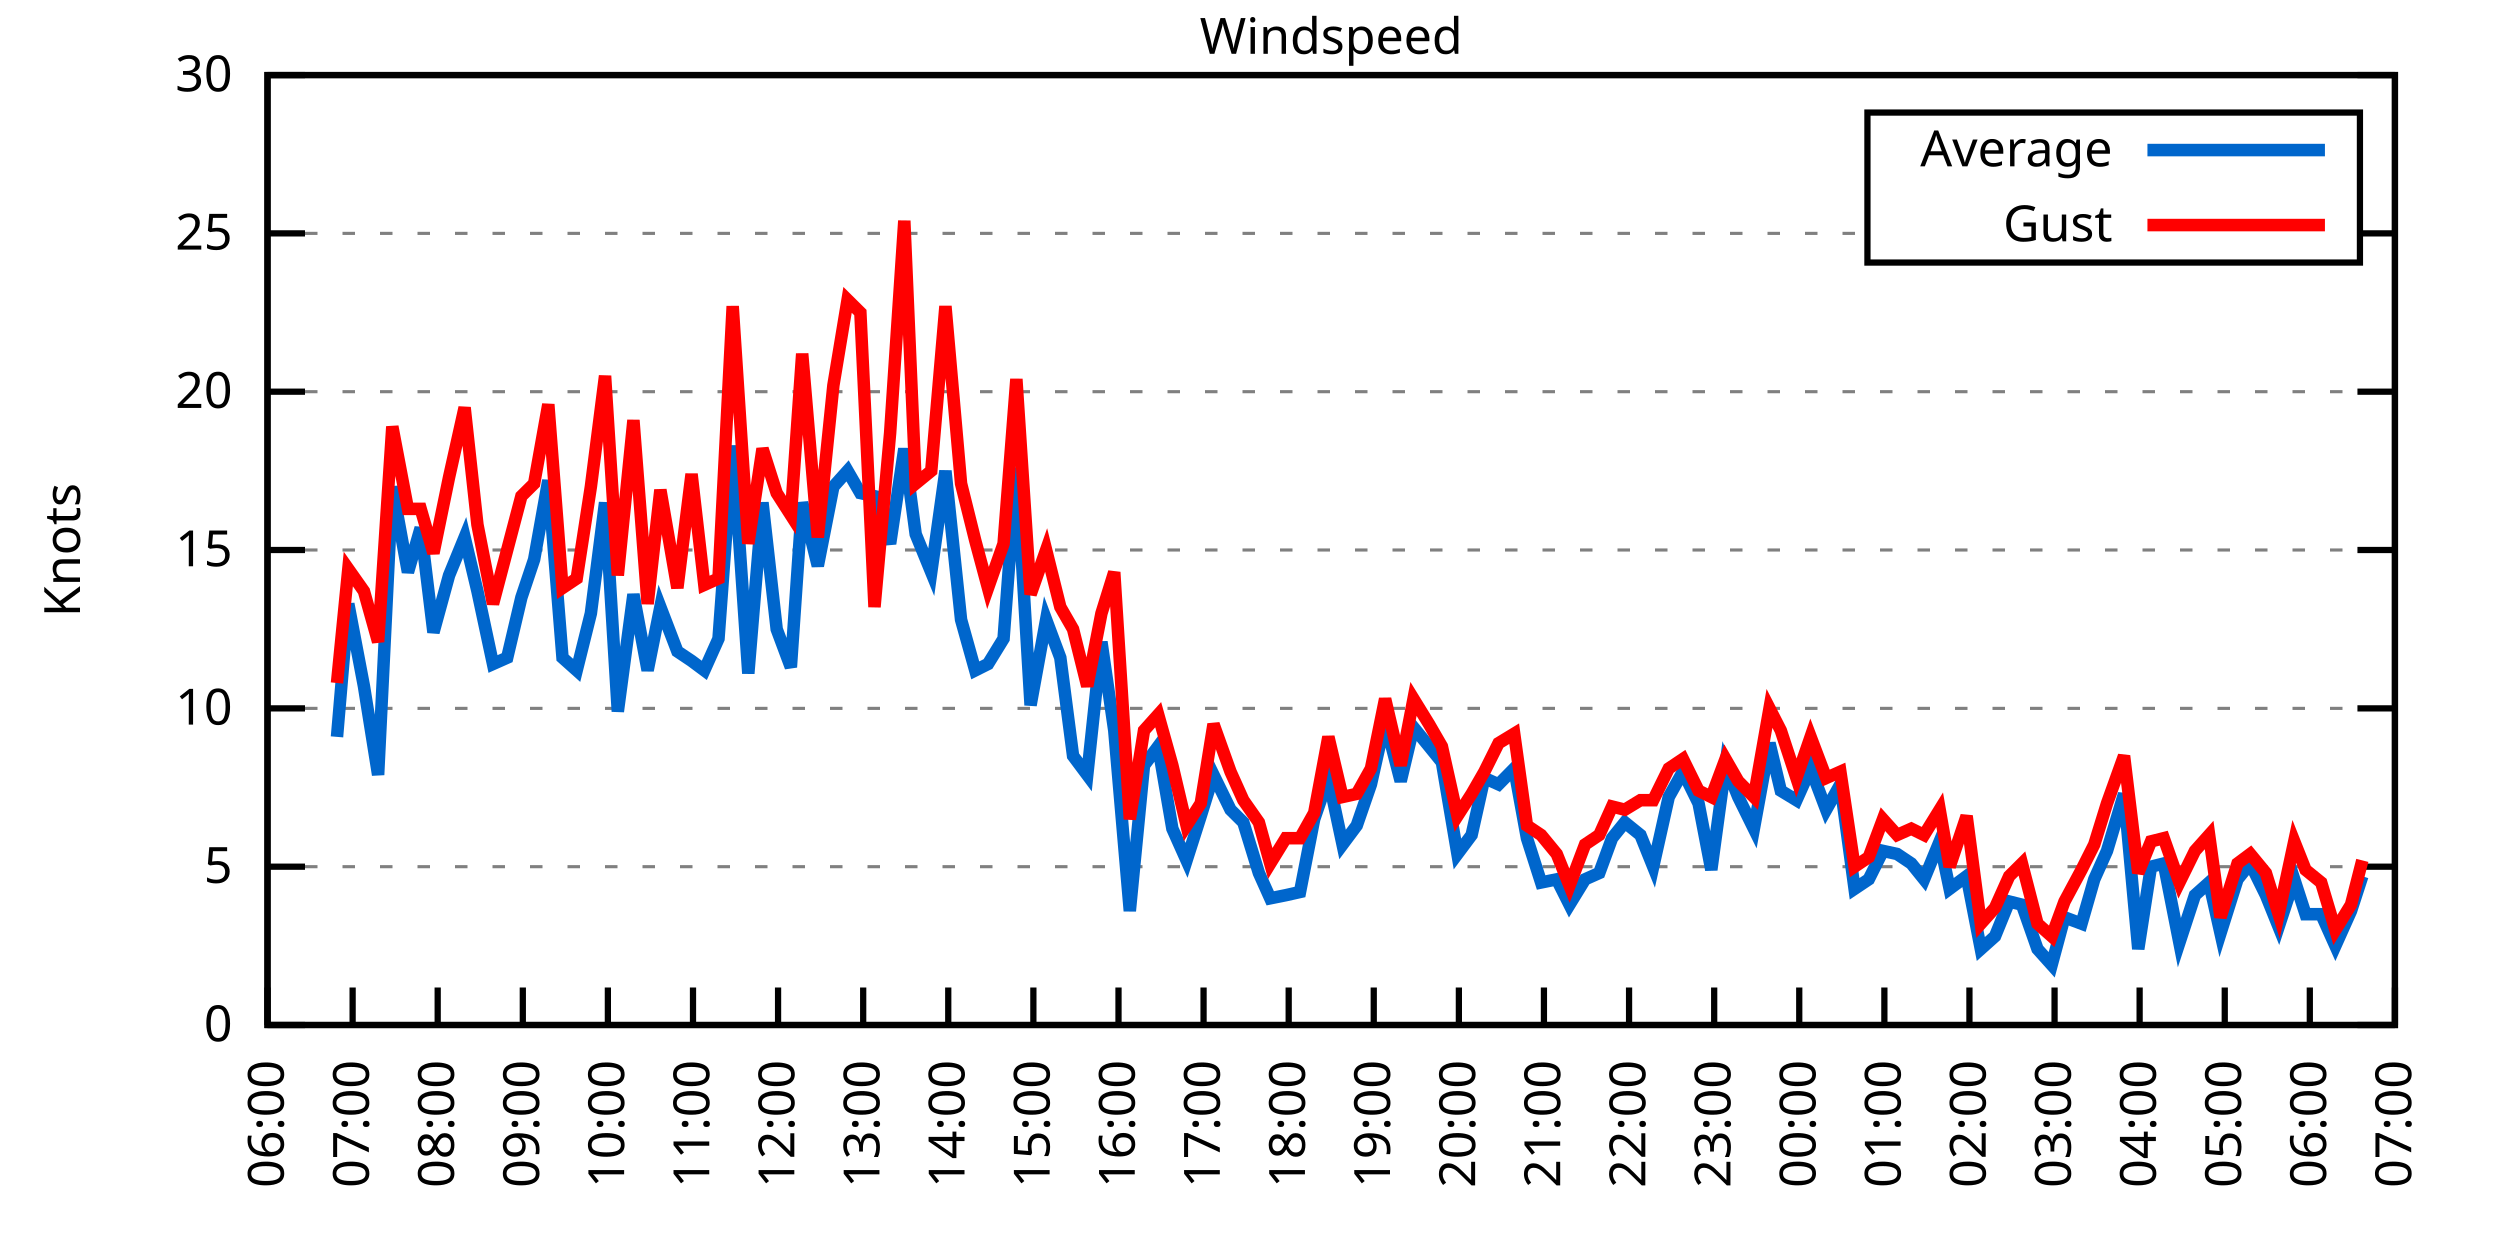
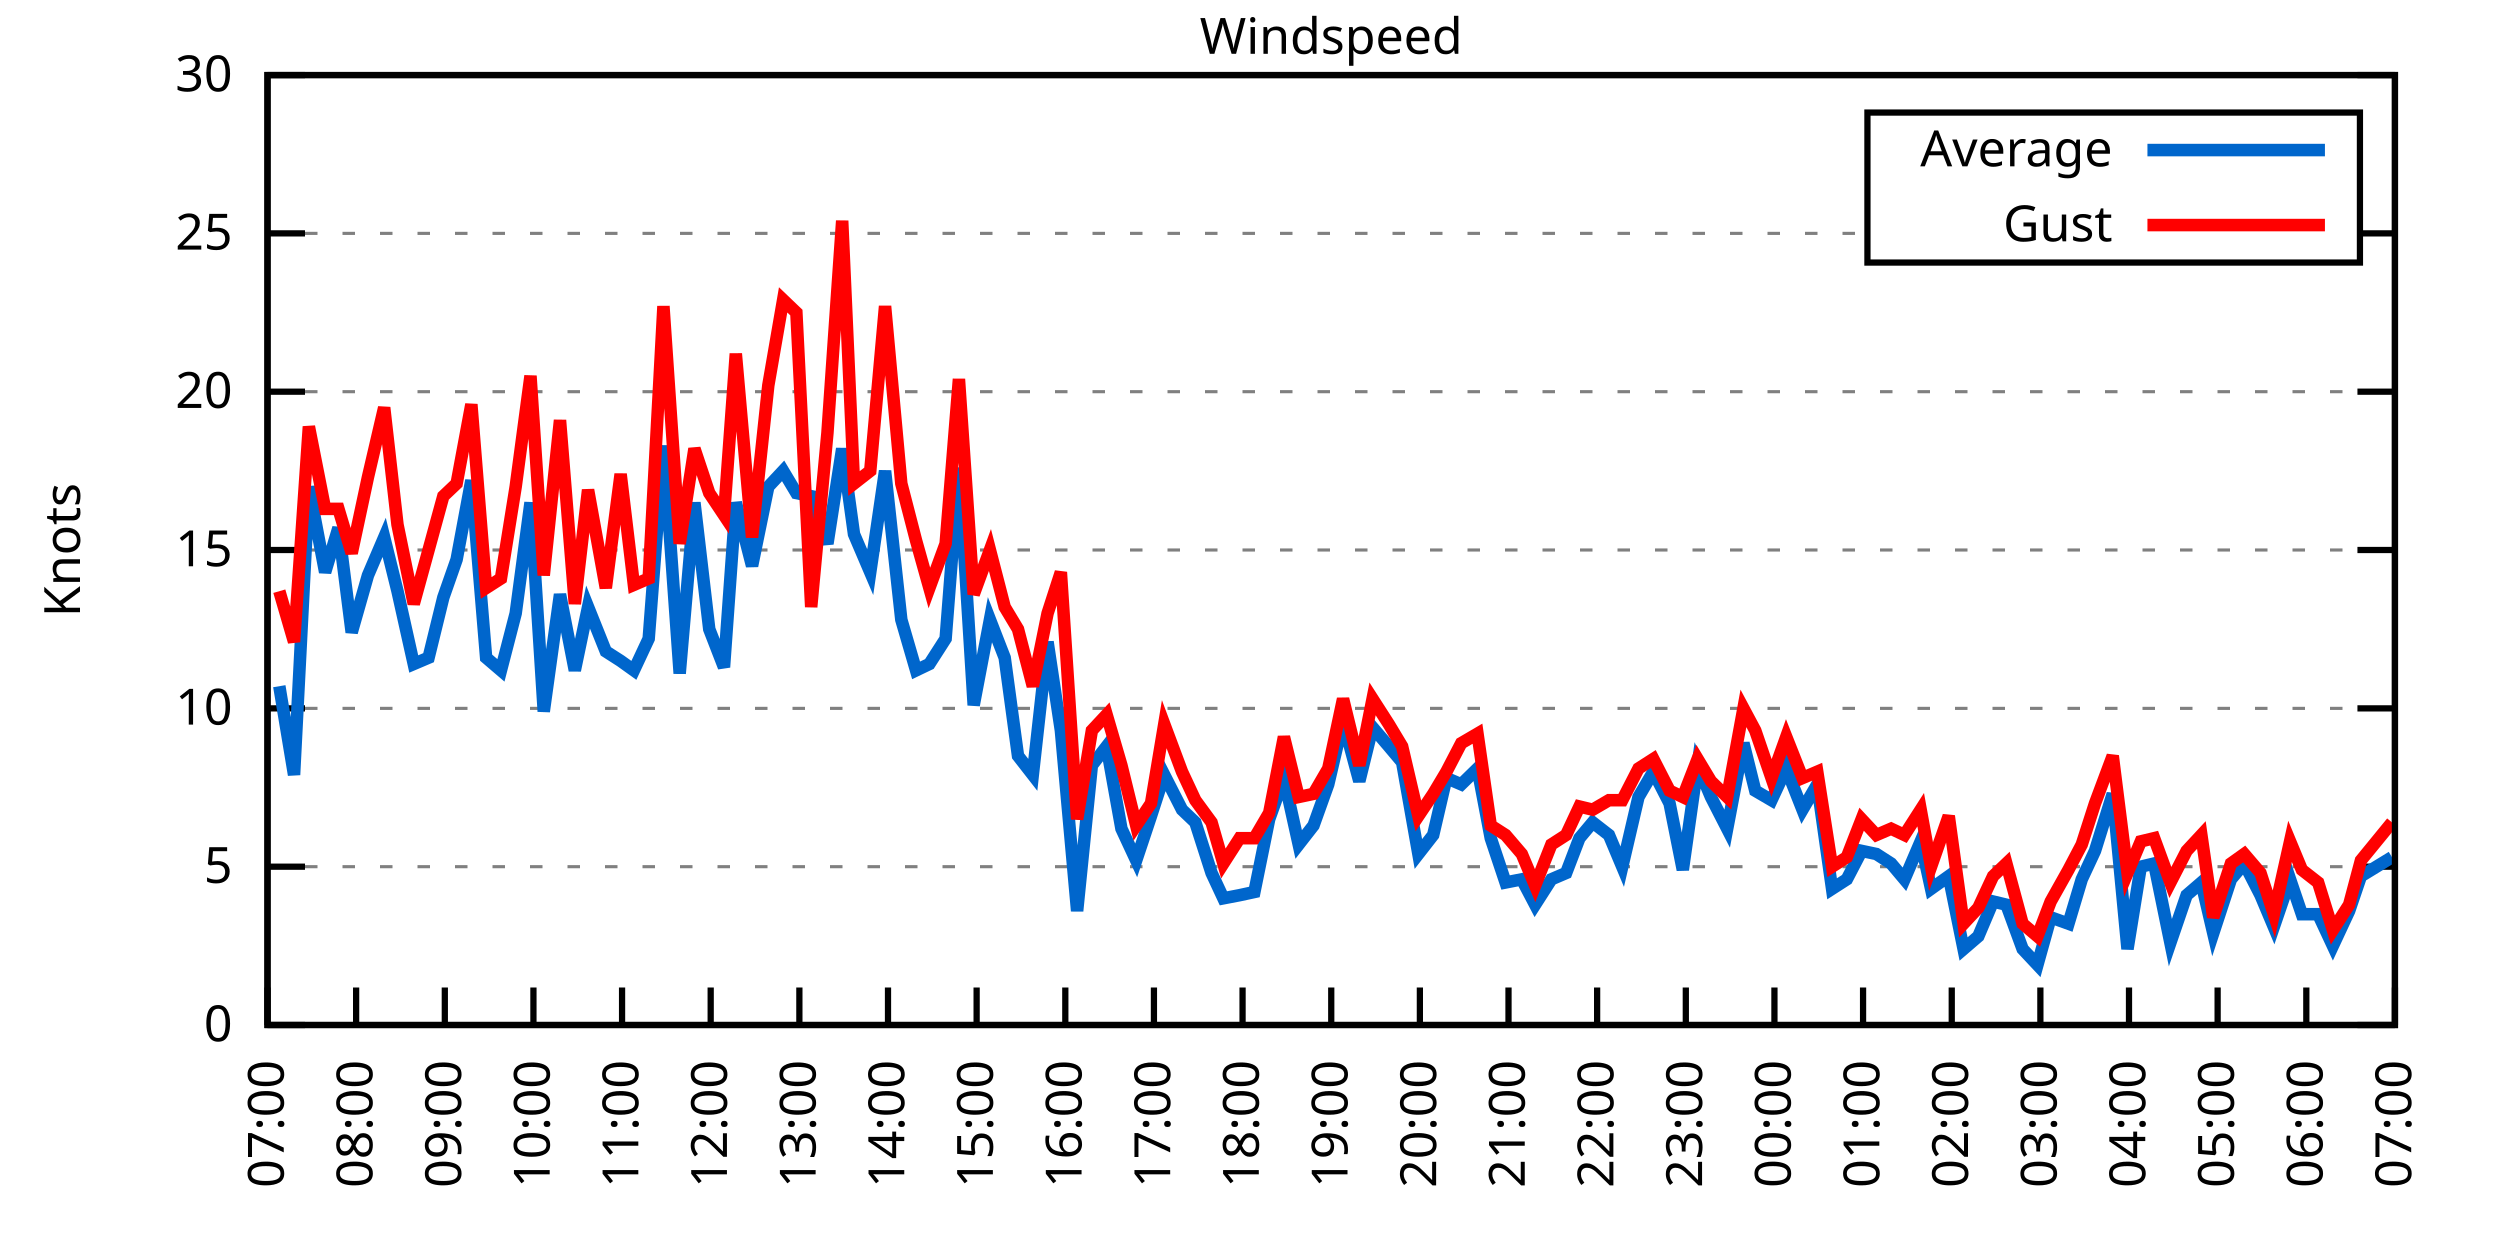
<svg xmlns="http://www.w3.org/2000/svg" xmlns:xlink="http://www.w3.org/1999/xlink" width="400" height="200" viewBox="0 0 400 200">
  <g id="gnuplot_canvas">
    <rect x="0" y="0" width="400" height="200" fill="none" />
    <defs>
      <circle id="gpDot" r="0.5" stroke-width="0.5" stroke="currentColor" />
      <path id="gpPt0" stroke-width="0.333" stroke="currentColor" d="M-1,0 h2 M0,-1 v2" />
      <path id="gpPt1" stroke-width="0.333" stroke="currentColor" d="M-1,-1 L1,1 M1,-1 L-1,1" />
      <path id="gpPt2" stroke-width="0.333" stroke="currentColor" d="M-1,0 L1,0 M0,-1 L0,1 M-1,-1 L1,1 M-1,1 L1,-1" />
      <rect id="gpPt3" stroke-width="0.333" stroke="currentColor" x="-1" y="-1" width="2" height="2" />
      <rect id="gpPt4" stroke-width="0.333" stroke="currentColor" fill="currentColor" x="-1" y="-1" width="2" height="2" />
      <circle id="gpPt5" stroke-width="0.333" stroke="currentColor" cx="0" cy="0" r="1" />
      <use xlink:href="#gpPt5" id="gpPt6" fill="currentColor" stroke="none" />
      <path id="gpPt7" stroke-width="0.333" stroke="currentColor" d="M0,-1.33 L-1.33,0.67 L1.33,0.67 z" />
      <use xlink:href="#gpPt7" id="gpPt8" fill="currentColor" stroke="none" />
      <use xlink:href="#gpPt7" id="gpPt9" stroke="currentColor" transform="rotate(180)" />
      <use xlink:href="#gpPt9" id="gpPt10" fill="currentColor" stroke="none" />
      <use xlink:href="#gpPt3" id="gpPt11" stroke="currentColor" transform="rotate(45)" />
      <use xlink:href="#gpPt11" id="gpPt12" fill="currentColor" stroke="none" />
      <path id="gpPt13" stroke-width="0.333" stroke="currentColor" d="M0,1.330 L1.265,0.411 L0.782,-1.067 L-0.782,-1.076 L-1.265,0.411 z" />
      <use xlink:href="#gpPt13" id="gpPt14" fill="currentColor" stroke="none" />
      <filter id="textbox" filterUnits="objectBoundingBox" x="0" y="0" height="1" width="1">
        <feFlood flood-color="white" flood-opacity="1" result="bgnd" />
        <feComposite in="SourceGraphic" in2="bgnd" operator="atop" />
      </filter>
      <filter id="greybox" filterUnits="objectBoundingBox" x="0" y="0" height="1" width="1">
        <feFlood flood-color="lightgrey" flood-opacity="1" result="grey" />
        <feComposite in="SourceGraphic" in2="grey" operator="atop" />
      </filter>
    </defs>
    <g fill="none" color="white" stroke="currentColor" stroke-width="1.00" stroke-linecap="butt" stroke-linejoin="miter">
</g>
    <g fill="none" color="black" stroke="currentColor" stroke-width="1.00" stroke-linecap="butt" stroke-linejoin="miter">
      <g stroke="none" shape-rendering="crispEdges">
        <polygon fill="rgb(255, 255, 255)" points="42.80,164.00 383.18,164.00 383.18,12.02 42.80,12.02 " />
      </g>
    </g>
    <g fill="none" color="black" stroke="currentColor" stroke-width="1.00" stroke-linecap="butt" stroke-linejoin="miter">
</g>
    <g fill="none" color="black" stroke="black" stroke-width="0.50" stroke-linecap="butt" stroke-linejoin="miter">
</g>
    <g fill="none" color="gray" stroke="currentColor" stroke-width="0.50" stroke-linecap="butt" stroke-linejoin="miter">
      <path stroke="gray" stroke-dasharray="2,4" class="gridline" d="M42.80,164.00 L383.19,164.00  " />
    </g>
    <g fill="none" color="gray" stroke="gray" stroke-width="1.00" stroke-linecap="butt" stroke-linejoin="miter">
</g>
    <g fill="none" color="black" stroke="currentColor" stroke-width="1.00" stroke-linecap="butt" stroke-linejoin="miter">
      <path stroke="black" d="M42.80,164.00 L48.80,164.00 M383.19,164.00 L377.19,164.00  " />
      <g transform="translate(37.20,166.60)" stroke="none" fill="black" font-family="Sans" font-size="8.00" text-anchor="end">
        <text>
          <tspan font-family="Sans"> 0</tspan>
        </text>
      </g>
    </g>
    <g fill="none" color="black" stroke="currentColor" stroke-width="1.00" stroke-linecap="butt" stroke-linejoin="miter">
</g>
    <g fill="none" color="black" stroke="black" stroke-width="0.50" stroke-linecap="butt" stroke-linejoin="miter">
</g>
    <g fill="none" color="gray" stroke="currentColor" stroke-width="0.50" stroke-linecap="butt" stroke-linejoin="miter">
      <path stroke="gray" stroke-dasharray="2,4" class="gridline" d="M42.80,138.67 L383.19,138.67  " />
    </g>
    <g fill="none" color="gray" stroke="gray" stroke-width="1.00" stroke-linecap="butt" stroke-linejoin="miter">
</g>
    <g fill="none" color="black" stroke="currentColor" stroke-width="1.00" stroke-linecap="butt" stroke-linejoin="miter">
      <path stroke="black" d="M42.80,138.67 L48.80,138.67 M383.19,138.67 L377.19,138.67  " />
      <g transform="translate(37.20,141.27)" stroke="none" fill="black" font-family="Sans" font-size="8.00" text-anchor="end">
        <text>
          <tspan font-family="Sans"> 5</tspan>
        </text>
      </g>
    </g>
    <g fill="none" color="black" stroke="currentColor" stroke-width="1.00" stroke-linecap="butt" stroke-linejoin="miter">
</g>
    <g fill="none" color="black" stroke="black" stroke-width="0.50" stroke-linecap="butt" stroke-linejoin="miter">
</g>
    <g fill="none" color="gray" stroke="currentColor" stroke-width="0.50" stroke-linecap="butt" stroke-linejoin="miter">
      <path stroke="gray" stroke-dasharray="2,4" class="gridline" d="M42.80,113.34 L383.19,113.34  " />
    </g>
    <g fill="none" color="gray" stroke="gray" stroke-width="1.00" stroke-linecap="butt" stroke-linejoin="miter">
</g>
    <g fill="none" color="black" stroke="currentColor" stroke-width="1.00" stroke-linecap="butt" stroke-linejoin="miter">
      <path stroke="black" d="M42.80,113.34 L48.80,113.34 M383.19,113.34 L377.19,113.34  " />
      <g transform="translate(37.20,115.94)" stroke="none" fill="black" font-family="Sans" font-size="8.00" text-anchor="end">
        <text>
          <tspan font-family="Sans"> 10</tspan>
        </text>
      </g>
    </g>
    <g fill="none" color="black" stroke="currentColor" stroke-width="1.00" stroke-linecap="butt" stroke-linejoin="miter">
</g>
    <g fill="none" color="black" stroke="black" stroke-width="0.50" stroke-linecap="butt" stroke-linejoin="miter">
</g>
    <g fill="none" color="gray" stroke="currentColor" stroke-width="0.50" stroke-linecap="butt" stroke-linejoin="miter">
      <path stroke="gray" stroke-dasharray="2,4" class="gridline" d="M42.80,88.00 L383.19,88.00  " />
    </g>
    <g fill="none" color="gray" stroke="gray" stroke-width="1.00" stroke-linecap="butt" stroke-linejoin="miter">
</g>
    <g fill="none" color="black" stroke="currentColor" stroke-width="1.00" stroke-linecap="butt" stroke-linejoin="miter">
      <path stroke="black" d="M42.80,88.00 L48.80,88.00 M383.19,88.00 L377.19,88.00  " />
      <g transform="translate(37.20,90.60)" stroke="none" fill="black" font-family="Sans" font-size="8.00" text-anchor="end">
        <text>
          <tspan font-family="Sans"> 15</tspan>
        </text>
      </g>
    </g>
    <g fill="none" color="black" stroke="currentColor" stroke-width="1.00" stroke-linecap="butt" stroke-linejoin="miter">
</g>
    <g fill="none" color="black" stroke="black" stroke-width="0.50" stroke-linecap="butt" stroke-linejoin="miter">
</g>
    <g fill="none" color="gray" stroke="currentColor" stroke-width="0.50" stroke-linecap="butt" stroke-linejoin="miter">
      <path stroke="gray" stroke-dasharray="2,4" class="gridline" d="M42.80,62.67 L383.19,62.67  " />
    </g>
    <g fill="none" color="gray" stroke="gray" stroke-width="1.00" stroke-linecap="butt" stroke-linejoin="miter">
</g>
    <g fill="none" color="black" stroke="currentColor" stroke-width="1.00" stroke-linecap="butt" stroke-linejoin="miter">
      <path stroke="black" d="M42.80,62.67 L48.80,62.67 M383.19,62.67 L377.19,62.67  " />
      <g transform="translate(37.20,65.27)" stroke="none" fill="black" font-family="Sans" font-size="8.00" text-anchor="end">
        <text>
          <tspan font-family="Sans"> 20</tspan>
        </text>
      </g>
    </g>
    <g fill="none" color="black" stroke="currentColor" stroke-width="1.00" stroke-linecap="butt" stroke-linejoin="miter">
</g>
    <g fill="none" color="black" stroke="black" stroke-width="0.50" stroke-linecap="butt" stroke-linejoin="miter">
</g>
    <g fill="none" color="gray" stroke="currentColor" stroke-width="0.50" stroke-linecap="butt" stroke-linejoin="miter">
      <path stroke="gray" stroke-dasharray="2,4" class="gridline" d="M42.80,37.34 L298.79,37.34 M377.59,37.34 L383.19,37.34  " />
    </g>
    <g fill="none" color="gray" stroke="gray" stroke-width="1.00" stroke-linecap="butt" stroke-linejoin="miter">
</g>
    <g fill="none" color="black" stroke="currentColor" stroke-width="1.00" stroke-linecap="butt" stroke-linejoin="miter">
      <path stroke="black" d="M42.80,37.34 L48.80,37.34 M383.19,37.34 L377.19,37.34  " />
      <g transform="translate(37.20,39.94)" stroke="none" fill="black" font-family="Sans" font-size="8.00" text-anchor="end">
        <text>
          <tspan font-family="Sans"> 25</tspan>
        </text>
      </g>
    </g>
    <g fill="none" color="black" stroke="currentColor" stroke-width="1.00" stroke-linecap="butt" stroke-linejoin="miter">
</g>
    <g fill="none" color="black" stroke="black" stroke-width="0.50" stroke-linecap="butt" stroke-linejoin="miter">
</g>
    <g fill="none" color="gray" stroke="currentColor" stroke-width="0.50" stroke-linecap="butt" stroke-linejoin="miter">
      <path stroke="gray" stroke-dasharray="2,4" class="gridline" d="M42.80,12.01 L383.19,12.01  " />
    </g>
    <g fill="none" color="gray" stroke="gray" stroke-width="1.00" stroke-linecap="butt" stroke-linejoin="miter">
</g>
    <g fill="none" color="black" stroke="currentColor" stroke-width="1.00" stroke-linecap="butt" stroke-linejoin="miter">
      <path stroke="black" d="M42.80,12.01 L48.80,12.01 M383.19,12.01 L377.19,12.01  " />
      <g transform="translate(37.20,14.61)" stroke="none" fill="black" font-family="Sans" font-size="8.00" text-anchor="end">
        <text>
          <tspan font-family="Sans"> 30</tspan>
        </text>
      </g>
    </g>
    <g fill="none" color="black" stroke="currentColor" stroke-width="1.00" stroke-linecap="butt" stroke-linejoin="miter">
      <path stroke="black" d="M42.80,164.00 L42.80,158.00  " />
      <g transform="translate(45.40,169.60) rotate(270.00)" stroke="none" fill="black" font-family="Sans" font-size="8.00" text-anchor="end">
        <text>
-           <tspan font-family="Sans">06:00</tspan>
-         </text>
-       </g>
-     </g>
-     <g fill="none" color="black" stroke="currentColor" stroke-width="1.00" stroke-linecap="butt" stroke-linejoin="miter">
-       <path stroke="black" d="M56.42,164.00 L56.42,158.00  " />
-       <g transform="translate(59.02,169.60) rotate(270.00)" stroke="none" fill="black" font-family="Sans" font-size="8.00" text-anchor="end">
-         <text>
          <tspan font-family="Sans">07:00</tspan>
        </text>
      </g>
    </g>
    <g fill="none" color="black" stroke="currentColor" stroke-width="1.00" stroke-linecap="butt" stroke-linejoin="miter">
-       <path stroke="black" d="M70.03,164.00 L70.03,158.00  " />
-       <g transform="translate(72.63,169.60) rotate(270.00)" stroke="none" fill="black" font-family="Sans" font-size="8.00" text-anchor="end">
+       <path stroke="black" d="M56.98,164.00 L56.98,158.00  " />
+       <g transform="translate(59.58,169.60) rotate(270.00)" stroke="none" fill="black" font-family="Sans" font-size="8.00" text-anchor="end">
        <text>
          <tspan font-family="Sans">08:00</tspan>
        </text>
      </g>
    </g>
    <g fill="none" color="black" stroke="currentColor" stroke-width="1.00" stroke-linecap="butt" stroke-linejoin="miter">
-       <path stroke="black" d="M83.65,164.00 L83.65,158.00  " />
-       <g transform="translate(86.25,169.60) rotate(270.00)" stroke="none" fill="black" font-family="Sans" font-size="8.00" text-anchor="end">
+       <path stroke="black" d="M71.17,164.00 L71.17,158.00  " />
+       <g transform="translate(73.77,169.60) rotate(270.00)" stroke="none" fill="black" font-family="Sans" font-size="8.00" text-anchor="end">
        <text>
          <tspan font-family="Sans">09:00</tspan>
        </text>
      </g>
    </g>
    <g fill="none" color="black" stroke="currentColor" stroke-width="1.00" stroke-linecap="butt" stroke-linejoin="miter">
-       <path stroke="black" d="M97.26,164.00 L97.26,158.00  " />
-       <g transform="translate(99.86,169.60) rotate(270.00)" stroke="none" fill="black" font-family="Sans" font-size="8.00" text-anchor="end">
+       <path stroke="black" d="M85.35,164.00 L85.35,158.00  " />
+       <g transform="translate(87.95,169.60) rotate(270.00)" stroke="none" fill="black" font-family="Sans" font-size="8.00" text-anchor="end">
        <text>
          <tspan font-family="Sans">10:00</tspan>
        </text>
      </g>
    </g>
    <g fill="none" color="black" stroke="currentColor" stroke-width="1.00" stroke-linecap="butt" stroke-linejoin="miter">
-       <path stroke="black" d="M110.88,164.00 L110.88,158.00  " />
-       <g transform="translate(113.48,169.60) rotate(270.00)" stroke="none" fill="black" font-family="Sans" font-size="8.00" text-anchor="end">
+       <path stroke="black" d="M99.53,164.00 L99.53,158.00  " />
+       <g transform="translate(102.13,169.60) rotate(270.00)" stroke="none" fill="black" font-family="Sans" font-size="8.00" text-anchor="end">
        <text>
          <tspan font-family="Sans">11:00</tspan>
        </text>
      </g>
    </g>
    <g fill="none" color="black" stroke="currentColor" stroke-width="1.00" stroke-linecap="butt" stroke-linejoin="miter">
-       <path stroke="black" d="M124.49,164.00 L124.49,158.00  " />
-       <g transform="translate(127.09,169.60) rotate(270.00)" stroke="none" fill="black" font-family="Sans" font-size="8.00" text-anchor="end">
+       <path stroke="black" d="M113.71,164.00 L113.71,158.00  " />
+       <g transform="translate(116.31,169.60) rotate(270.00)" stroke="none" fill="black" font-family="Sans" font-size="8.00" text-anchor="end">
        <text>
          <tspan font-family="Sans">12:00</tspan>
        </text>
      </g>
    </g>
    <g fill="none" color="black" stroke="currentColor" stroke-width="1.00" stroke-linecap="butt" stroke-linejoin="miter">
-       <path stroke="black" d="M138.11,164.00 L138.11,158.00  " />
-       <g transform="translate(140.71,169.60) rotate(270.00)" stroke="none" fill="black" font-family="Sans" font-size="8.00" text-anchor="end">
+       <path stroke="black" d="M127.90,164.00 L127.90,158.00  " />
+       <g transform="translate(130.50,169.60) rotate(270.00)" stroke="none" fill="black" font-family="Sans" font-size="8.00" text-anchor="end">
        <text>
          <tspan font-family="Sans">13:00</tspan>
        </text>
      </g>
    </g>
    <g fill="none" color="black" stroke="currentColor" stroke-width="1.00" stroke-linecap="butt" stroke-linejoin="miter">
-       <path stroke="black" d="M151.72,164.00 L151.72,158.00  " />
-       <g transform="translate(154.32,169.60) rotate(270.00)" stroke="none" fill="black" font-family="Sans" font-size="8.00" text-anchor="end">
+       <path stroke="black" d="M142.08,164.00 L142.08,158.00  " />
+       <g transform="translate(144.68,169.60) rotate(270.00)" stroke="none" fill="black" font-family="Sans" font-size="8.00" text-anchor="end">
        <text>
          <tspan font-family="Sans">14:00</tspan>
        </text>
      </g>
    </g>
    <g fill="none" color="black" stroke="currentColor" stroke-width="1.00" stroke-linecap="butt" stroke-linejoin="miter">
-       <path stroke="black" d="M165.34,164.00 L165.34,158.00  " />
-       <g transform="translate(167.94,169.60) rotate(270.00)" stroke="none" fill="black" font-family="Sans" font-size="8.00" text-anchor="end">
+       <path stroke="black" d="M156.26,164.00 L156.26,158.00  " />
+       <g transform="translate(158.86,169.60) rotate(270.00)" stroke="none" fill="black" font-family="Sans" font-size="8.00" text-anchor="end">
        <text>
          <tspan font-family="Sans">15:00</tspan>
        </text>
      </g>
    </g>
    <g fill="none" color="black" stroke="currentColor" stroke-width="1.00" stroke-linecap="butt" stroke-linejoin="miter">
-       <path stroke="black" d="M178.96,164.00 L178.96,158.00  " />
-       <g transform="translate(181.56,169.60) rotate(270.00)" stroke="none" fill="black" font-family="Sans" font-size="8.00" text-anchor="end">
+       <path stroke="black" d="M170.45,164.00 L170.45,158.00  " />
+       <g transform="translate(173.05,169.60) rotate(270.00)" stroke="none" fill="black" font-family="Sans" font-size="8.00" text-anchor="end">
        <text>
          <tspan font-family="Sans">16:00</tspan>
        </text>
      </g>
    </g>
    <g fill="none" color="black" stroke="currentColor" stroke-width="1.00" stroke-linecap="butt" stroke-linejoin="miter">
-       <path stroke="black" d="M192.57,164.00 L192.57,158.00  " />
-       <g transform="translate(195.17,169.60) rotate(270.00)" stroke="none" fill="black" font-family="Sans" font-size="8.00" text-anchor="end">
+       <path stroke="black" d="M184.63,164.00 L184.63,158.00  " />
+       <g transform="translate(187.23,169.60) rotate(270.00)" stroke="none" fill="black" font-family="Sans" font-size="8.00" text-anchor="end">
        <text>
          <tspan font-family="Sans">17:00</tspan>
        </text>
      </g>
    </g>
    <g fill="none" color="black" stroke="currentColor" stroke-width="1.00" stroke-linecap="butt" stroke-linejoin="miter">
-       <path stroke="black" d="M206.19,164.00 L206.19,158.00  " />
-       <g transform="translate(208.79,169.60) rotate(270.00)" stroke="none" fill="black" font-family="Sans" font-size="8.00" text-anchor="end">
+       <path stroke="black" d="M198.81,164.00 L198.81,158.00  " />
+       <g transform="translate(201.41,169.60) rotate(270.00)" stroke="none" fill="black" font-family="Sans" font-size="8.00" text-anchor="end">
        <text>
          <tspan font-family="Sans">18:00</tspan>
        </text>
      </g>
    </g>
    <g fill="none" color="black" stroke="currentColor" stroke-width="1.00" stroke-linecap="butt" stroke-linejoin="miter">
-       <path stroke="black" d="M219.80,164.00 L219.80,158.00  " />
-       <g transform="translate(222.40,169.60) rotate(270.00)" stroke="none" fill="black" font-family="Sans" font-size="8.00" text-anchor="end">
+       <path stroke="black" d="M213.00,164.00 L213.00,158.00  " />
+       <g transform="translate(215.60,169.60) rotate(270.00)" stroke="none" fill="black" font-family="Sans" font-size="8.00" text-anchor="end">
        <text>
          <tspan font-family="Sans">19:00</tspan>
        </text>
      </g>
    </g>
    <g fill="none" color="black" stroke="currentColor" stroke-width="1.00" stroke-linecap="butt" stroke-linejoin="miter">
-       <path stroke="black" d="M233.42,164.00 L233.42,158.00  " />
-       <g transform="translate(236.02,169.60) rotate(270.00)" stroke="none" fill="black" font-family="Sans" font-size="8.00" text-anchor="end">
+       <path stroke="black" d="M227.18,164.00 L227.18,158.00  " />
+       <g transform="translate(229.78,169.60) rotate(270.00)" stroke="none" fill="black" font-family="Sans" font-size="8.00" text-anchor="end">
        <text>
          <tspan font-family="Sans">20:00</tspan>
        </text>
      </g>
    </g>
    <g fill="none" color="black" stroke="currentColor" stroke-width="1.00" stroke-linecap="butt" stroke-linejoin="miter">
-       <path stroke="black" d="M247.03,164.00 L247.03,158.00  " />
-       <g transform="translate(249.63,169.60) rotate(270.00)" stroke="none" fill="black" font-family="Sans" font-size="8.00" text-anchor="end">
+       <path stroke="black" d="M241.36,164.00 L241.36,158.00  " />
+       <g transform="translate(243.96,169.60) rotate(270.00)" stroke="none" fill="black" font-family="Sans" font-size="8.00" text-anchor="end">
        <text>
          <tspan font-family="Sans">21:00</tspan>
        </text>
      </g>
    </g>
    <g fill="none" color="black" stroke="currentColor" stroke-width="1.00" stroke-linecap="butt" stroke-linejoin="miter">
-       <path stroke="black" d="M260.65,164.00 L260.65,158.00  " />
-       <g transform="translate(263.25,169.60) rotate(270.00)" stroke="none" fill="black" font-family="Sans" font-size="8.00" text-anchor="end">
+       <path stroke="black" d="M255.54,164.00 L255.54,158.00  " />
+       <g transform="translate(258.14,169.60) rotate(270.00)" stroke="none" fill="black" font-family="Sans" font-size="8.00" text-anchor="end">
        <text>
          <tspan font-family="Sans">22:00</tspan>
        </text>
      </g>
    </g>
    <g fill="none" color="black" stroke="currentColor" stroke-width="1.00" stroke-linecap="butt" stroke-linejoin="miter">
-       <path stroke="black" d="M274.27,164.00 L274.27,158.00  " />
-       <g transform="translate(276.87,169.60) rotate(270.00)" stroke="none" fill="black" font-family="Sans" font-size="8.00" text-anchor="end">
+       <path stroke="black" d="M269.73,164.00 L269.73,158.00  " />
+       <g transform="translate(272.33,169.60) rotate(270.00)" stroke="none" fill="black" font-family="Sans" font-size="8.00" text-anchor="end">
        <text>
          <tspan font-family="Sans">23:00</tspan>
        </text>
      </g>
    </g>
    <g fill="none" color="black" stroke="currentColor" stroke-width="1.00" stroke-linecap="butt" stroke-linejoin="miter">
-       <path stroke="black" d="M287.88,164.00 L287.88,158.00  " />
-       <g transform="translate(290.48,169.60) rotate(270.00)" stroke="none" fill="black" font-family="Sans" font-size="8.00" text-anchor="end">
+       <path stroke="black" d="M283.91,164.00 L283.91,158.00  " />
+       <g transform="translate(286.51,169.60) rotate(270.00)" stroke="none" fill="black" font-family="Sans" font-size="8.00" text-anchor="end">
        <text>
          <tspan font-family="Sans">00:00</tspan>
        </text>
      </g>
    </g>
    <g fill="none" color="black" stroke="currentColor" stroke-width="1.00" stroke-linecap="butt" stroke-linejoin="miter">
-       <path stroke="black" d="M301.50,164.00 L301.50,158.00  " />
-       <g transform="translate(304.10,169.60) rotate(270.00)" stroke="none" fill="black" font-family="Sans" font-size="8.00" text-anchor="end">
+       <path stroke="black" d="M298.09,164.00 L298.09,158.00  " />
+       <g transform="translate(300.69,169.60) rotate(270.00)" stroke="none" fill="black" font-family="Sans" font-size="8.00" text-anchor="end">
        <text>
          <tspan font-family="Sans">01:00</tspan>
        </text>
      </g>
    </g>
    <g fill="none" color="black" stroke="currentColor" stroke-width="1.00" stroke-linecap="butt" stroke-linejoin="miter">
-       <path stroke="black" d="M315.11,164.00 L315.11,158.00  " />
-       <g transform="translate(317.71,169.60) rotate(270.00)" stroke="none" fill="black" font-family="Sans" font-size="8.00" text-anchor="end">
+       <path stroke="black" d="M312.28,164.00 L312.28,158.00  " />
+       <g transform="translate(314.88,169.60) rotate(270.00)" stroke="none" fill="black" font-family="Sans" font-size="8.00" text-anchor="end">
        <text>
          <tspan font-family="Sans">02:00</tspan>
        </text>
      </g>
    </g>
    <g fill="none" color="black" stroke="currentColor" stroke-width="1.00" stroke-linecap="butt" stroke-linejoin="miter">
-       <path stroke="black" d="M328.73,164.00 L328.73,158.00  " />
-       <g transform="translate(331.33,169.60) rotate(270.00)" stroke="none" fill="black" font-family="Sans" font-size="8.00" text-anchor="end">
+       <path stroke="black" d="M326.46,164.00 L326.46,158.00  " />
+       <g transform="translate(329.06,169.60) rotate(270.00)" stroke="none" fill="black" font-family="Sans" font-size="8.00" text-anchor="end">
        <text>
          <tspan font-family="Sans">03:00</tspan>
        </text>
      </g>
    </g>
    <g fill="none" color="black" stroke="currentColor" stroke-width="1.00" stroke-linecap="butt" stroke-linejoin="miter">
-       <path stroke="black" d="M342.34,164.00 L342.34,158.00  " />
-       <g transform="translate(344.94,169.60) rotate(270.00)" stroke="none" fill="black" font-family="Sans" font-size="8.00" text-anchor="end">
+       <path stroke="black" d="M340.64,164.00 L340.64,158.00  " />
+       <g transform="translate(343.24,169.60) rotate(270.00)" stroke="none" fill="black" font-family="Sans" font-size="8.00" text-anchor="end">
        <text>
          <tspan font-family="Sans">04:00</tspan>
        </text>
      </g>
    </g>
    <g fill="none" color="black" stroke="currentColor" stroke-width="1.00" stroke-linecap="butt" stroke-linejoin="miter">
-       <path stroke="black" d="M355.96,164.00 L355.96,158.00  " />
-       <g transform="translate(358.56,169.60) rotate(270.00)" stroke="none" fill="black" font-family="Sans" font-size="8.00" text-anchor="end">
+       <path stroke="black" d="M354.82,164.00 L354.82,158.00  " />
+       <g transform="translate(357.42,169.60) rotate(270.00)" stroke="none" fill="black" font-family="Sans" font-size="8.00" text-anchor="end">
        <text>
          <tspan font-family="Sans">05:00</tspan>
        </text>
      </g>
    </g>
    <g fill="none" color="black" stroke="currentColor" stroke-width="1.00" stroke-linecap="butt" stroke-linejoin="miter">
-       <path stroke="black" d="M369.57,164.00 L369.57,158.00  " />
-       <g transform="translate(372.17,169.60) rotate(270.00)" stroke="none" fill="black" font-family="Sans" font-size="8.00" text-anchor="end">
+       <path stroke="black" d="M369.01,164.00 L369.01,158.00  " />
+       <g transform="translate(371.61,169.60) rotate(270.00)" stroke="none" fill="black" font-family="Sans" font-size="8.00" text-anchor="end">
        <text>
          <tspan font-family="Sans">06:00</tspan>
        </text>
      </g>
    </g>
    <g fill="none" color="black" stroke="currentColor" stroke-width="1.00" stroke-linecap="butt" stroke-linejoin="miter">
      <path stroke="black" d="M383.19,164.00 L383.19,158.00  " />
      <g transform="translate(385.79,169.60) rotate(270.00)" stroke="none" fill="black" font-family="Sans" font-size="8.00" text-anchor="end">
        <text>
          <tspan font-family="Sans">07:00</tspan>
        </text>
      </g>
    </g>
    <g fill="none" color="black" stroke="currentColor" stroke-width="1.00" stroke-linecap="butt" stroke-linejoin="miter">
</g>
    <g fill="none" color="black" stroke="currentColor" stroke-width="1.00" stroke-linecap="butt" stroke-linejoin="miter">
      <path stroke="black" d="M42.80,12.01 L42.80,164.00 L383.19,164.00 L383.19,12.01 L42.80,12.01 Z  " />
    </g>
    <g fill="none" color="black" stroke="currentColor" stroke-width="1.00" stroke-linecap="butt" stroke-linejoin="miter">
</g>
    <g fill="none" color="black" stroke="currentColor" stroke-width="1.00" stroke-linecap="butt" stroke-linejoin="miter">
      <path stroke="black" d="M298.79,42.01 L298.79,18.01 L377.59,18.01 L377.59,42.01 L298.79,42.01 Z  " />
    </g>
    <g id="Windspeed_plot_1">
      <g fill="none" color="white" stroke="black" stroke-width="2.00" stroke-linecap="butt" stroke-linejoin="miter">
</g>
      <g fill="none" color="black" stroke="currentColor" stroke-width="2.00" stroke-linecap="butt" stroke-linejoin="miter">
        <g transform="translate(337.99,26.61)" stroke="none" fill="black" font-family="Sans" font-size="8.00" text-anchor="end">
          <text>
            <tspan font-family="Sans">Average</tspan>
          </text>
        </g>
      </g>
      <g fill="none" color="black" stroke="currentColor" stroke-width="2.00" stroke-linecap="butt" stroke-linejoin="miter">
-         <path stroke="rgb(  0, 102, 204)" d="M343.59,24.01 L371.99,24.01 M53.92,117.90 L55.73,96.62 L58.23,109.79 L60.50,123.98 L62.77,77.87 L65.27,91.55   L67.31,84.46 L69.35,101.18 L71.85,92.06 L74.34,85.98 L76.39,94.59 L78.88,106.24 L81.15,105.23 L83.42,95.60   L85.46,89.52 L87.73,76.86 L90.00,105.23 L92.27,107.26 L94.54,98.14 L96.81,80.41 L98.85,113.84 L101.35,95.10   L103.62,107.26 L105.66,97.12 L108.38,104.22 L110.65,105.74 L112.69,107.26 L114.96,102.19 L117.23,71.29 L119.73,107.76   L122.00,80.41 L124.27,100.67 L126.54,106.75 L128.35,80.41 L130.85,90.54 L133.34,77.87 L135.61,75.34 L137.66,78.89   L139.92,79.39 L142.42,86.99 L144.69,71.79 L146.51,85.47 L149.00,91.55 L151.27,75.34 L153.77,99.15 L156.04,107.26   L158.08,106.24 L160.57,102.19 L162.62,74.83 L164.89,112.83 L167.38,99.15 L169.65,105.23 L171.69,120.94 L173.96,123.98   L176.23,102.70 L178.28,116.88 L180.77,145.76 L183.04,122.46 L185.31,119.42 L187.58,132.59 L189.85,137.66 L192.12,130.56   L194.16,123.98 L196.88,129.55 L198.93,131.58 L201.42,139.68 L203.24,143.73 L205.73,143.23 L208.00,142.72 L210.27,131.07   L212.54,124.48 L214.81,135.12 L217.08,132.08 L219.35,125.50 L221.62,115.36 L224.11,124.99 L226.16,116.38 L228.65,119.42   L230.70,121.95 L233.19,136.64 L235.46,133.60 L237.50,124.48 L239.77,125.50 L242.27,122.96 L244.31,134.11 L246.58,141.20   L249.08,140.69 L251.12,144.75 L253.61,140.69 L255.88,139.68 L257.93,134.11 L259.97,131.58 L262.47,133.60 L264.51,138.67   L267.00,127.52 L269.27,123.47 L271.77,128.54 L273.81,139.17 L276.08,122.46 L278.12,127.52 L280.62,132.59 L283.12,118.91   L284.93,126.51 L287.43,128.03 L289.70,122.96 L292.19,129.55 L294.46,125.50 L296.73,142.21 L299.00,140.69 L301.27,136.14   L303.54,136.64 L305.81,138.16 L307.85,140.69 L310.35,134.62 L311.94,142.21 L314.66,140.19 L316.93,151.84 L319.20,149.81   L321.47,144.24 L323.51,144.75 L326.00,151.84 L328.27,154.37 L330.32,146.77 L333.04,147.79 L335.08,140.69 L337.12,136.14   L339.85,127.02 L342.12,151.84 L344.16,138.67 L346.20,138.16 L348.70,150.83 L351.19,143.23 L353.46,141.20 L355.28,149.31   L358.00,140.69 L360.04,138.16 L362.54,143.23 L364.58,148.29 L367.08,140.69 L368.89,146.27 L371.39,146.27 L373.66,151.33   L376.16,145.76 L377.97,140.19  " />
+         <path stroke="rgb(  0, 102, 204)" d="M343.59,24.01 L371.99,24.01 M44.69,109.79 L47.05,123.98 L49.42,77.87 L52.02,91.55 L54.15,84.46 L56.27,101.18   L58.87,92.06 L61.47,85.98 L63.60,94.59 L66.20,106.24 L68.57,105.23 L70.93,95.60 L73.06,89.52 L75.42,76.86   L77.78,105.23 L80.15,107.26 L82.51,98.14 L84.88,80.41 L87.00,113.84 L89.60,95.10 L91.97,107.26 L94.09,97.12   L96.93,104.22 L99.30,105.74 L101.42,107.26 L103.79,102.19 L106.15,71.29 L108.75,107.76 L111.11,80.41 L113.48,100.67   L115.84,106.75 L117.73,80.41 L120.33,90.54 L122.93,77.87 L125.30,75.34 L127.42,78.89 L129.79,79.39 L132.39,86.99   L134.75,71.79 L136.64,85.47 L139.24,91.55 L141.61,75.34 L144.21,99.15 L146.57,107.26 L148.70,106.24 L151.30,102.19   L153.43,74.83 L155.79,112.83 L158.39,99.15 L160.75,105.23 L162.88,120.94 L165.25,123.98 L167.61,102.70 L169.74,116.88   L172.34,145.76 L174.70,122.46 L177.06,119.42 L179.43,132.59 L181.79,137.66 L184.16,130.56 L186.28,123.98 L189.12,129.55   L191.25,131.58 L193.85,139.68 L195.74,143.73 L198.34,143.23 L200.70,142.72 L203.07,131.07 L205.43,124.48 L207.79,135.12   L210.16,132.08 L212.52,125.50 L214.89,115.36 L217.49,124.99 L219.61,116.38 L222.21,119.42 L224.34,121.95 L226.94,136.64   L229.31,133.60 L231.43,124.48 L233.80,125.50 L236.40,122.96 L238.52,134.11 L240.89,141.20 L243.49,140.69 L245.62,144.75   L248.22,140.69 L250.58,139.68 L252.71,134.11 L254.83,131.58 L257.43,133.60 L259.56,138.67 L262.16,127.52 L264.53,123.47   L267.13,128.54 L269.25,139.17 L271.62,122.46 L273.75,127.52 L276.35,132.59 L278.95,118.91 L280.84,126.51 L283.44,128.03   L285.80,122.96 L288.40,129.55 L290.76,125.50 L293.13,142.21 L295.49,140.69 L297.86,136.14 L300.22,136.64 L302.58,138.16   L304.71,140.69 L307.31,134.62 L308.97,142.21 L311.80,140.19 L314.17,151.84 L316.53,149.81 L318.89,144.24 L321.02,144.75   L323.62,151.84 L325.99,154.37 L328.11,146.77 L330.95,147.79 L333.08,140.69 L335.20,136.14 L338.04,127.02 L340.40,151.84   L342.53,138.67 L344.66,138.16 L347.26,150.83 L349.86,143.23 L352.22,141.20 L354.12,149.31 L356.95,140.69 L359.08,138.16   L361.68,143.23 L363.81,148.29 L366.41,140.69 L368.30,146.27 L370.90,146.27 L373.26,151.33 L375.86,145.76 L377.75,140.19   L382.72,137.15  " />
      </g>
    </g>
    <g id="Windspeed_plot_2">
      <g fill="none" color="black" stroke="currentColor" stroke-width="2.00" stroke-linecap="butt" stroke-linejoin="miter">
        <g transform="translate(337.99,38.61)" stroke="none" fill="black" font-family="Sans" font-size="8.00" text-anchor="end">
          <text>
            <tspan font-family="Sans">Gust</tspan>
          </text>
        </g>
      </g>
      <g fill="none" color="black" stroke="currentColor" stroke-width="2.00" stroke-linecap="butt" stroke-linejoin="miter">
-         <path stroke="rgb(255,   0,   0)" d="M343.59,36.01 L371.99,36.01 M53.92,109.28 L55.73,91.04 L58.23,94.59 L60.50,102.70 L62.77,68.25 L65.27,81.42   L67.31,81.42 L69.35,88.51 L71.85,76.35 L74.34,65.21 L76.39,83.95 L78.88,96.62 L81.15,88.00 L83.42,79.39   L85.46,77.37 L87.73,64.70 L90.00,94.08 L92.27,92.56 L94.54,77.87 L96.81,60.14 L98.85,92.06 L101.35,67.23   L103.62,96.62 L105.66,78.38 L108.38,94.08 L110.65,75.85 L112.69,93.58 L114.96,92.56 L117.23,48.99 L119.73,86.99   L122.00,71.79 L124.27,78.89 L126.54,82.43 L128.35,56.59 L130.85,85.98 L133.34,61.66 L135.61,47.98 L137.66,50.01   L139.92,97.12 L142.42,69.26 L144.69,35.32 L146.51,77.37 L149.00,75.34 L151.27,48.99 L153.77,77.37 L156.04,86.49   L158.08,94.08 L160.57,86.99 L162.62,60.65 L164.89,95.10 L167.38,88.00 L169.65,97.12 L171.69,100.67 L173.96,109.79   L176.23,98.14 L178.28,91.55 L180.77,131.07 L183.04,116.88 L185.31,114.35 L187.58,122.46 L189.85,132.08 L192.12,128.54   L194.16,115.87 L196.88,123.47 L198.93,128.03 L201.42,131.58 L203.24,138.16 L205.73,134.11 L208.00,134.11 L210.27,130.06   L212.54,117.90 L214.81,127.52 L217.08,127.02 L219.35,122.96 L221.62,111.82 L224.11,122.46 L226.16,111.82 L228.65,115.87   L230.70,119.42 L233.19,130.56 L235.46,127.02 L237.50,123.47 L239.77,118.91 L242.27,117.39 L244.31,132.08 L246.58,133.60   L249.08,136.64 L251.12,141.71 L253.61,135.12 L255.88,133.60 L257.93,129.04 L259.97,129.55 L262.47,128.03 L264.51,128.03   L267.00,122.96 L269.27,121.44 L271.77,126.51 L273.81,127.52 L276.08,121.44 L278.12,124.99 L280.62,127.52 L283.12,113.34   L284.93,116.88 L287.43,124.48 L289.70,117.90 L292.19,124.48 L294.46,123.47 L296.73,138.67 L299.00,137.15 L301.27,131.07   L303.54,133.60 L305.81,132.59 L307.85,133.60 L310.35,129.55 L311.94,138.67 L314.66,130.56 L316.93,147.79 L319.20,145.25   L321.47,140.19 L323.51,138.16 L326.00,147.79 L328.27,149.81 L330.32,144.24 L333.04,139.17 L335.08,135.12 L337.12,128.54   L339.85,120.94 L342.12,139.68 L344.16,134.62 L346.20,134.11 L348.70,141.20 L351.19,136.14 L353.46,133.60 L355.28,146.77   L358.00,138.16 L360.04,136.64 L362.54,139.68 L364.58,146.27 L367.08,134.62 L368.89,139.17 L371.39,141.20 L373.66,148.80   L376.16,144.75 L377.97,137.66  " />
+         <path stroke="rgb(255,   0,   0)" d="M343.59,36.01 L371.99,36.01 M44.69,94.59 L47.05,102.70 L49.42,68.25 L52.02,81.42 L54.15,81.42 L56.27,88.51   L58.87,76.35 L61.47,65.21 L63.60,83.95 L66.20,96.62 L68.57,88.00 L70.93,79.39 L73.06,77.37 L75.42,64.70   L77.78,94.08 L80.15,92.56 L82.51,77.87 L84.88,60.14 L87.00,92.06 L89.60,67.23 L91.97,96.62 L94.09,78.38   L96.93,94.08 L99.30,75.85 L101.42,93.58 L103.79,92.56 L106.15,48.99 L108.75,86.99 L111.11,71.79 L113.48,78.89   L115.84,82.43 L117.73,56.59 L120.33,85.98 L122.93,61.66 L125.30,47.98 L127.42,50.01 L129.79,97.12 L132.39,69.26   L134.75,35.32 L136.64,77.37 L139.24,75.34 L141.61,48.99 L144.21,77.37 L146.57,86.49 L148.70,94.08 L151.30,86.99   L153.43,60.65 L155.79,95.10 L158.39,88.00 L160.75,97.12 L162.88,100.67 L165.25,109.79 L167.61,98.14 L169.74,91.55   L172.34,131.07 L174.70,116.88 L177.06,114.35 L179.43,122.46 L181.79,132.08 L184.16,128.54 L186.28,115.87 L189.12,123.47   L191.25,128.03 L193.85,131.58 L195.74,138.16 L198.34,134.11 L200.70,134.11 L203.07,130.06 L205.43,117.90 L207.79,127.52   L210.16,127.02 L212.52,122.96 L214.89,111.82 L217.49,122.46 L219.61,111.82 L222.21,115.87 L224.34,119.42 L226.94,130.56   L229.31,127.02 L231.43,123.47 L233.80,118.91 L236.40,117.39 L238.52,132.08 L240.89,133.60 L243.49,136.64 L245.62,141.71   L248.22,135.12 L250.58,133.60 L252.71,129.04 L254.83,129.55 L257.43,128.03 L259.56,128.03 L262.16,122.96 L264.53,121.44   L267.13,126.51 L269.25,127.52 L271.62,121.44 L273.75,124.99 L276.35,127.52 L278.95,113.34 L280.84,116.88 L283.44,124.48   L285.80,117.90 L288.40,124.48 L290.76,123.47 L293.13,138.67 L295.49,137.15 L297.86,131.07 L300.22,133.60 L302.58,132.59   L304.71,133.60 L307.31,129.55 L308.97,138.67 L311.80,130.56 L314.17,147.79 L316.53,145.25 L318.89,140.19 L321.02,138.16   L323.62,147.79 L325.99,149.81 L328.11,144.24 L330.95,139.17 L333.08,135.12 L335.20,128.54 L338.04,120.94 L340.40,139.68   L342.53,134.62 L344.66,134.11 L347.26,141.20 L349.86,136.14 L352.22,133.60 L354.12,146.77 L356.95,138.16 L359.08,136.64   L361.68,139.68 L363.81,146.27 L366.41,134.62 L368.30,139.17 L370.90,141.20 L373.26,148.80 L375.86,144.75 L377.75,137.66   L382.72,131.58  " />
      </g>
    </g>
    <g fill="none" color="black" stroke="currentColor" stroke-width="2.00" stroke-linecap="butt" stroke-linejoin="miter">
</g>
    <g fill="none" color="black" stroke="black" stroke-width="1.00" stroke-linecap="butt" stroke-linejoin="miter">
</g>
    <g fill="none" color="black" stroke="currentColor" stroke-width="1.00" stroke-linecap="butt" stroke-linejoin="miter">
      <path stroke="black" d="M42.80,12.01 L42.80,164.00 L383.19,164.00 L383.19,12.01 L42.80,12.01 Z  " />
      <g transform="translate(12.80,88.01) rotate(270.00)" stroke="none" fill="black" font-family="Sans" font-size="8.00" text-anchor="middle">
        <text>
          <tspan font-family="Sans">Knots</tspan>
        </text>
      </g>
    </g>
    <g fill="none" color="black" stroke="currentColor" stroke-width="1.00" stroke-linecap="butt" stroke-linejoin="miter">
</g>
    <g fill="none" color="black" stroke="currentColor" stroke-width="1.00" stroke-linecap="butt" stroke-linejoin="miter">
      <g transform="translate(212.99,8.61)" stroke="none" fill="black" font-family="Sans" font-size="8.00" text-anchor="middle">
        <text>
          <tspan font-family="Sans">Windspeed</tspan>
        </text>
      </g>
    </g>
    <g fill="none" color="black" stroke="currentColor" stroke-width="1.00" stroke-linecap="butt" stroke-linejoin="miter">
</g>
  </g>
</svg>
